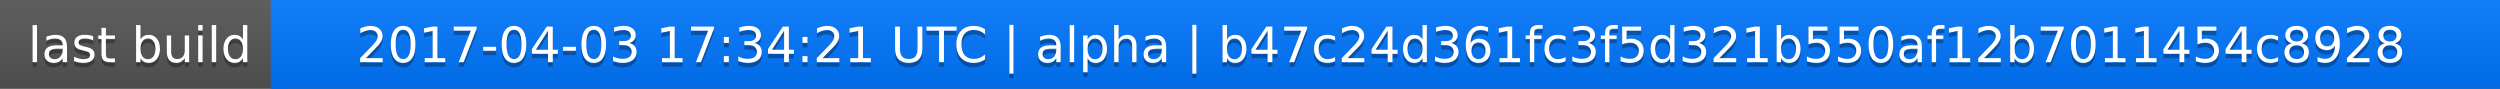
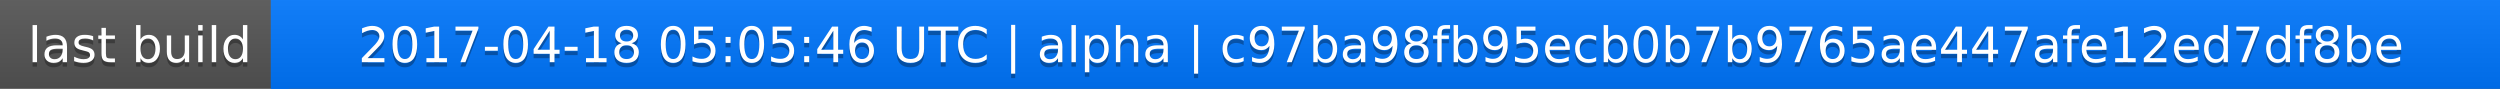
<svg xmlns="http://www.w3.org/2000/svg" width="563" height="20">
  <linearGradient id="a" x2="0" y2="100%">
    <stop offset="0" stop-color="#bbb" stop-opacity=".1" />
    <stop offset="1" stop-opacity=".1" />
  </linearGradient>
  <rect rx="0" width="563" height="20" fill="#555" />
  <rect rx="0" x="61" width="502" height="20" fill="#07f" />
  <path fill="#07f" d="M61 0h4v20h-4z" />
  <rect rx="0" width="563" height="20" fill="url(#a)" />
  <g fill="#fff" text-anchor="middle" font-family="DejaVu Sans,Verdana,Geneva,sans-serif" font-size="11">
    <text x="31.5" y="15" fill="#010101" fill-opacity=".3">last build</text>
    <text x="31.5" y="14">last build</text>
-     <text x="311" y="15" fill="#010101" fill-opacity=".3">2017-04-03 17:34:21 UTC | alpha | b47c24d361fc3f5d321b550af12b7011454c8928</text>
-     <text x="311" y="14">2017-04-03 17:34:21 UTC | alpha | b47c24d361fc3f5d321b550af12b7011454c8928</text>
+     <text x="311" y="15" fill="#010101" fill-opacity=".3">2017-04-18 05:05:46 UTC | alpha | c97ba98fb95ecb0b7b9765ae447afe12ed7df8be</text>
+     <text x="311" y="14">2017-04-18 05:05:46 UTC | alpha | c97ba98fb95ecb0b7b9765ae447afe12ed7df8be</text>
  </g>
</svg>
